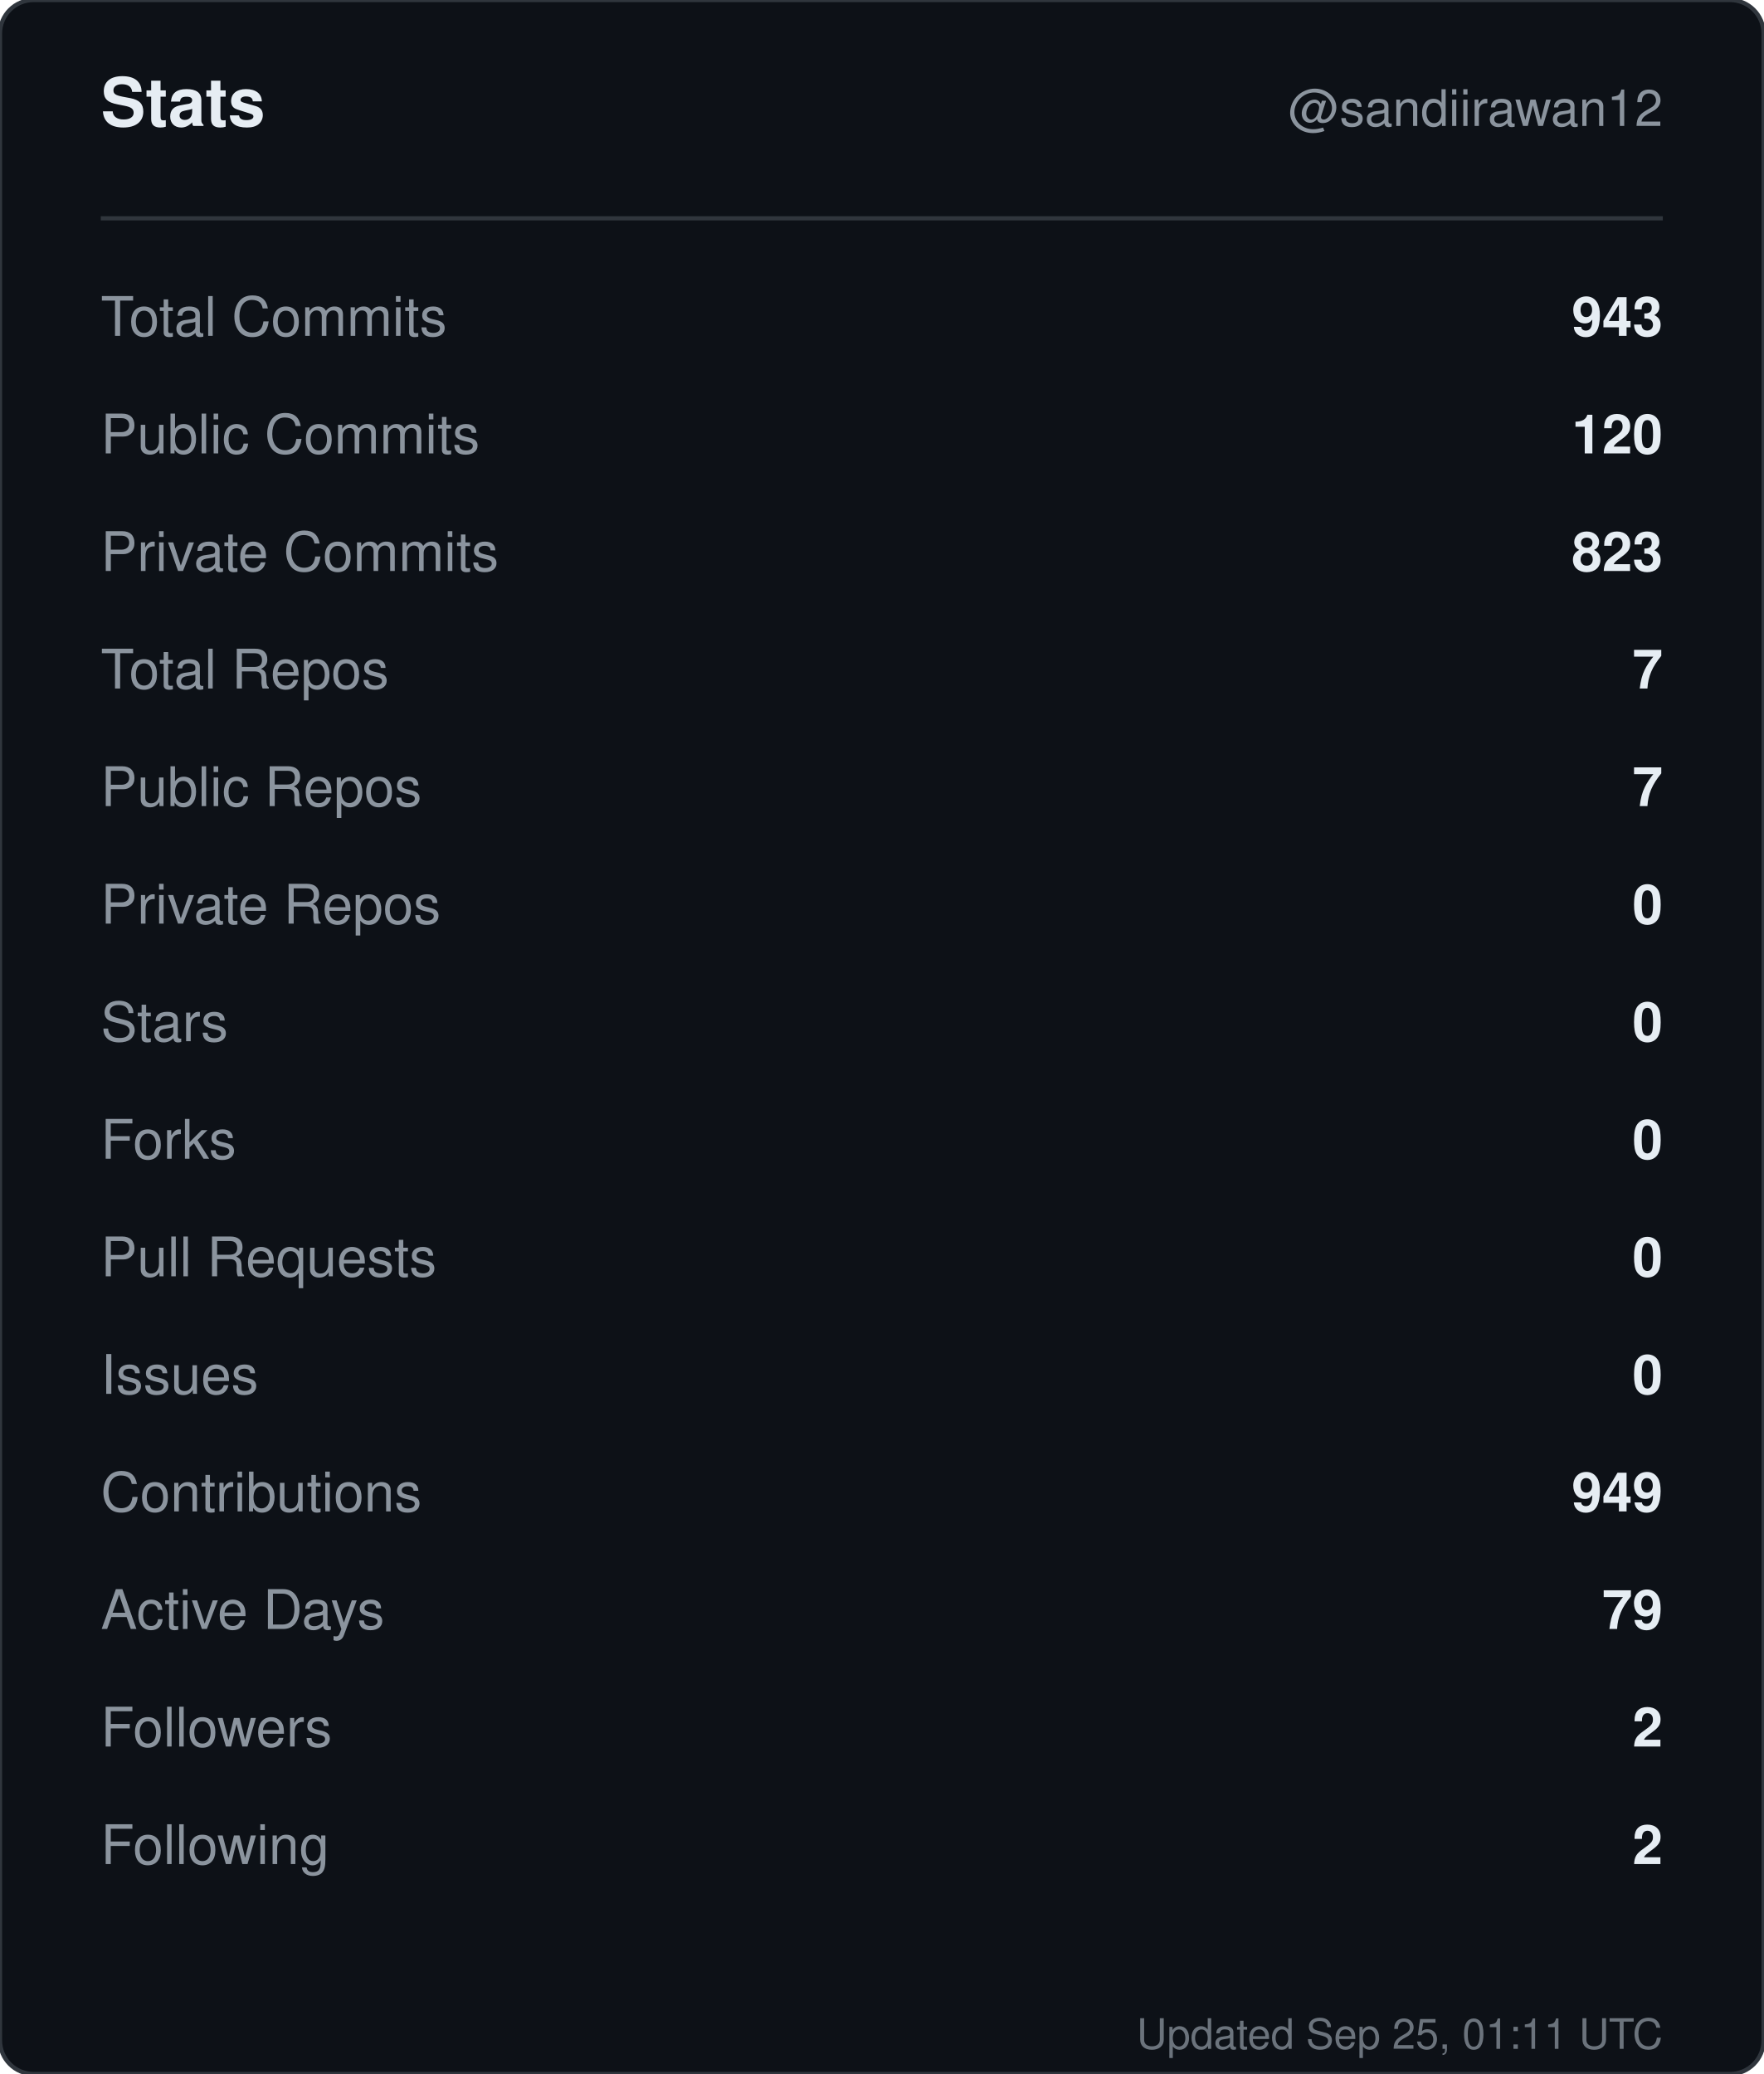
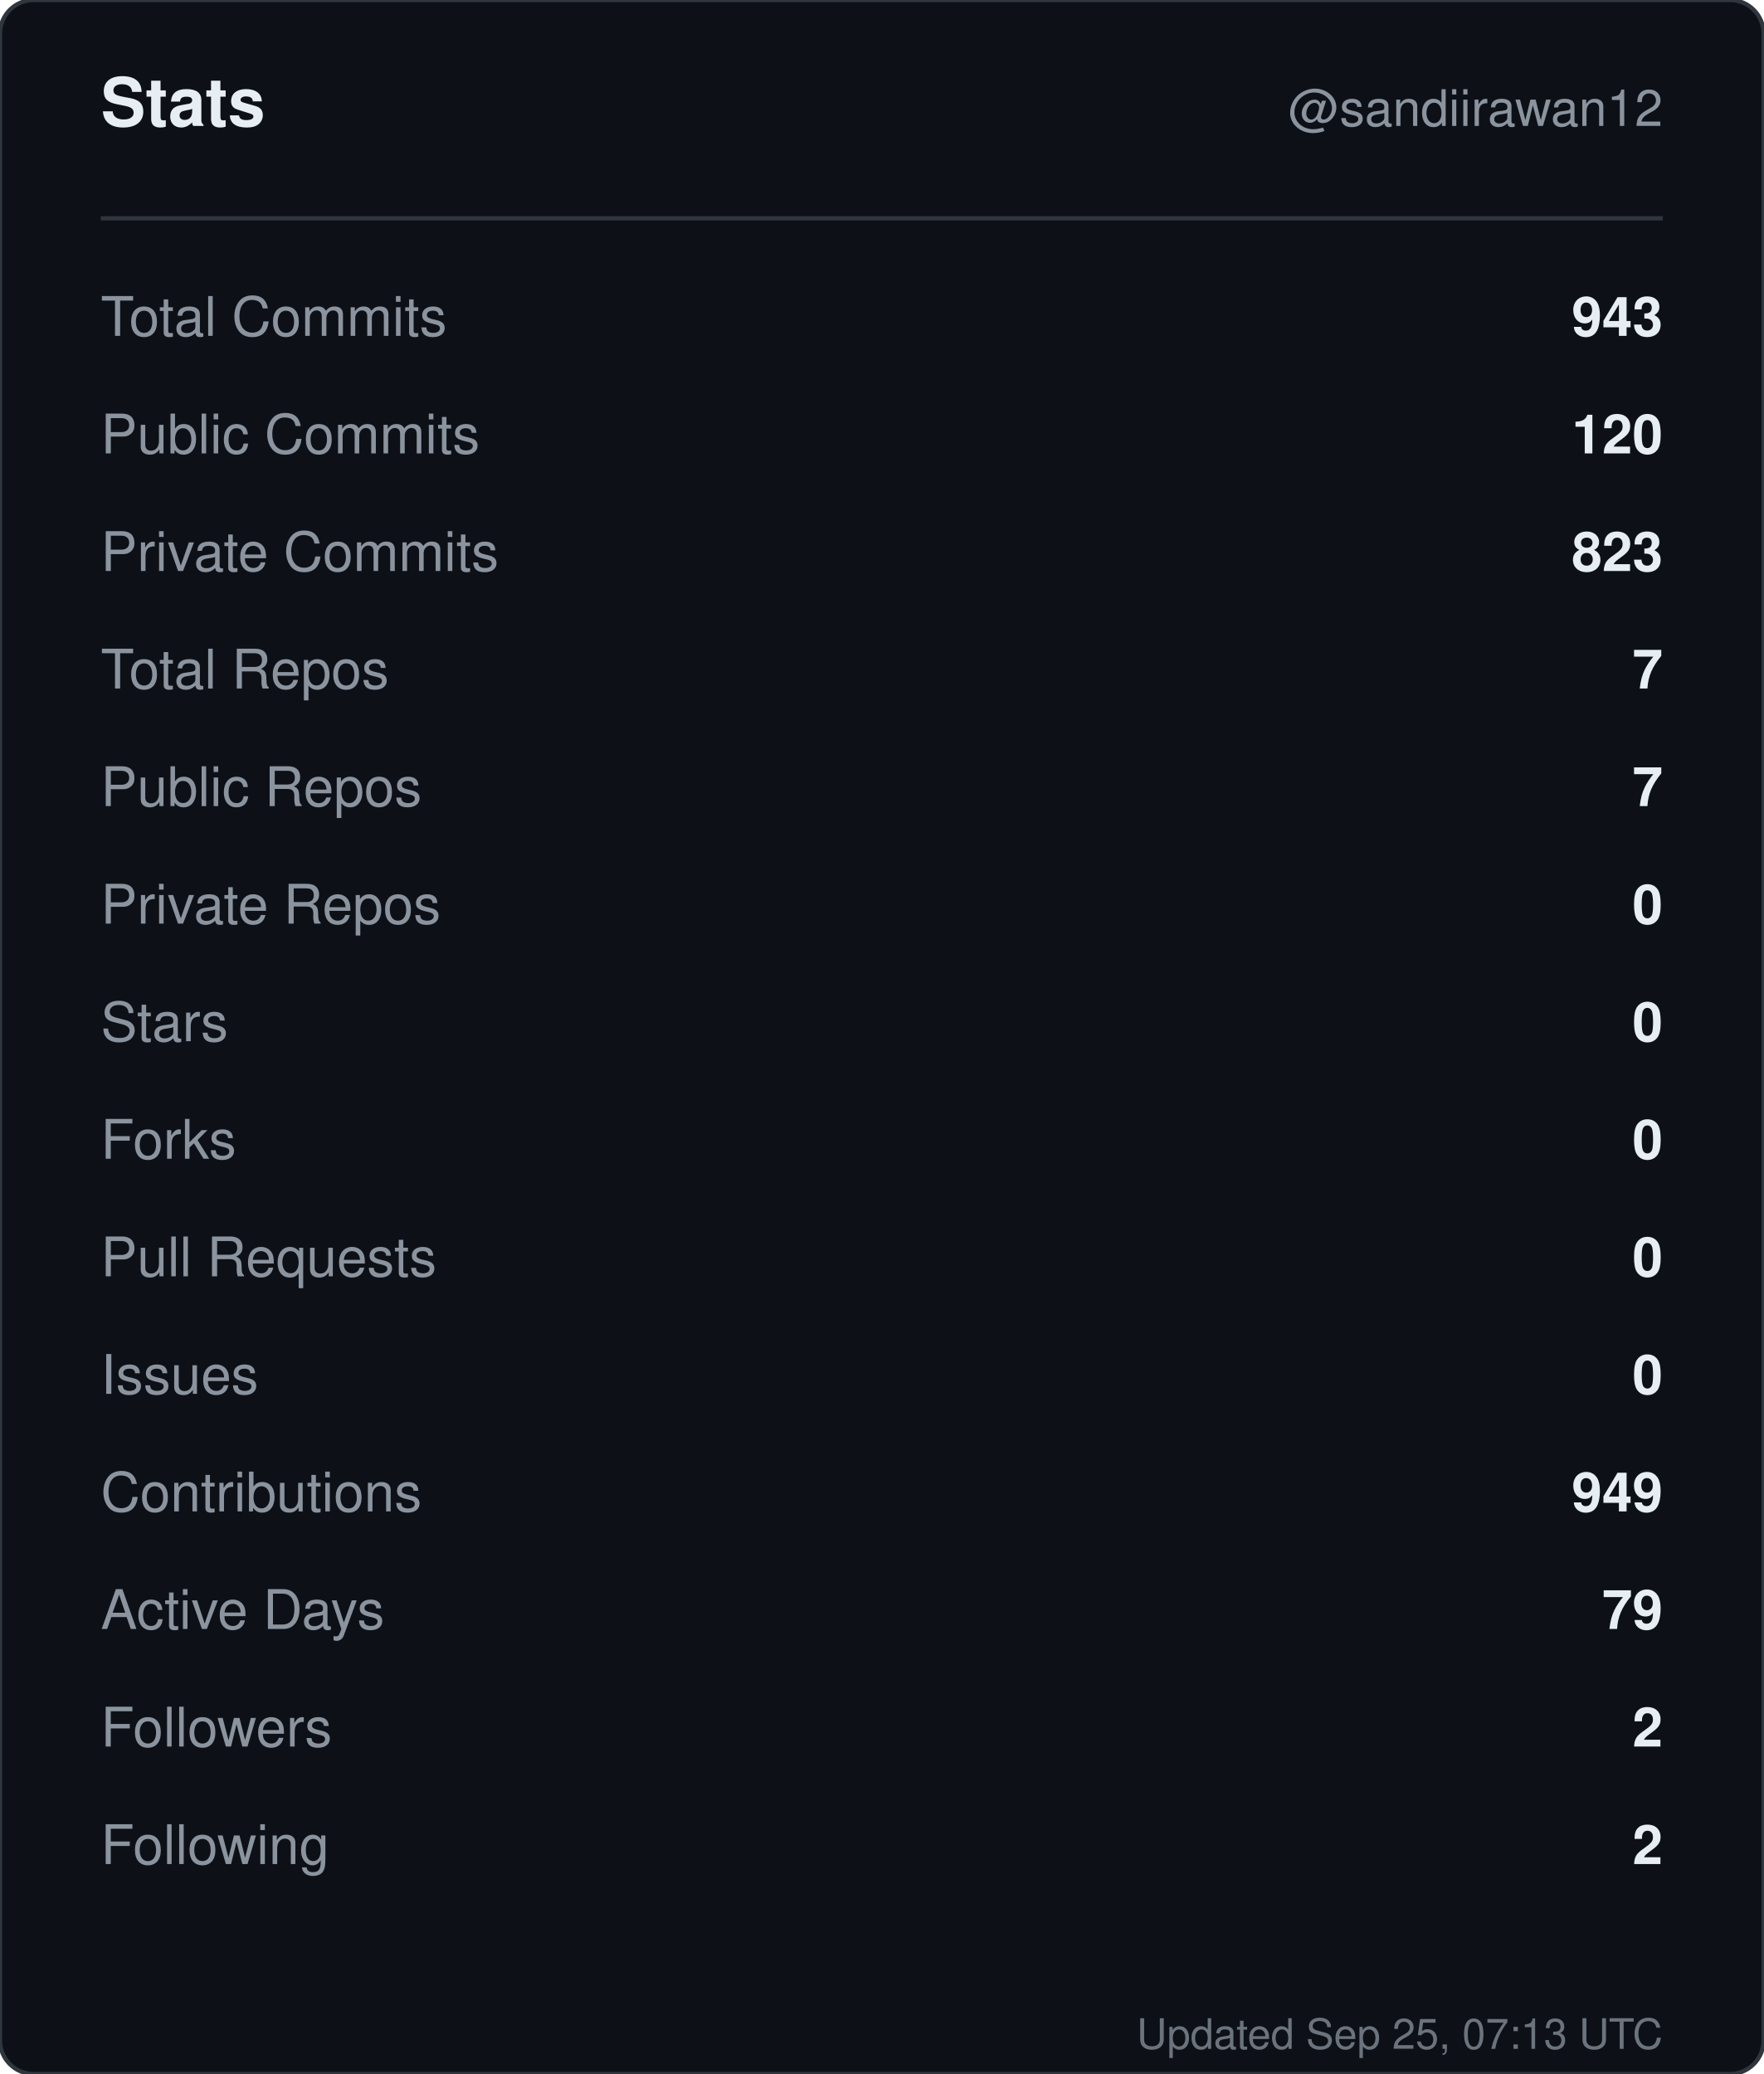
<svg xmlns="http://www.w3.org/2000/svg" width="420" height="494" viewBox="0 0 420 494" role="img" aria-label="Stats for sandiirawan12">
  <rect width="420" height="494" rx="8" fill="#0d1117" stroke="#30363d" />
  <g font-family="-apple-system, BlinkMacSystemFont, Segoe UI, Helvetica, Arial, sans-serif">
    <text x="24" y="30" fill="#e6edf3" font-size="16" font-weight="700">Stats</text>
    <text x="396" y="30" fill="#8b949e" font-size="12" text-anchor="end">@sandiirawan12</text>
    <line x1="24" y1="52" x2="396" y2="52" stroke="#30363d" />
    <text x="24" y="80" fill="#8b949e" font-size="13">Total Commits</text>
    <text x="396" y="80" fill="#e6edf3" font-size="13" font-weight="600" text-anchor="end">943</text>
    <text x="24" y="108" fill="#8b949e" font-size="13">Public Commits</text>
    <text x="396" y="108" fill="#e6edf3" font-size="13" font-weight="600" text-anchor="end">120</text>
    <text x="24" y="136" fill="#8b949e" font-size="13">Private Commits</text>
    <text x="396" y="136" fill="#e6edf3" font-size="13" font-weight="600" text-anchor="end">823</text>
    <text x="24" y="164" fill="#8b949e" font-size="13">Total Repos</text>
    <text x="396" y="164" fill="#e6edf3" font-size="13" font-weight="600" text-anchor="end">7</text>
    <text x="24" y="192" fill="#8b949e" font-size="13">Public Repos</text>
    <text x="396" y="192" fill="#e6edf3" font-size="13" font-weight="600" text-anchor="end">7</text>
    <text x="24" y="220" fill="#8b949e" font-size="13">Private Repos</text>
    <text x="396" y="220" fill="#e6edf3" font-size="13" font-weight="600" text-anchor="end">0</text>
    <text x="24" y="248" fill="#8b949e" font-size="13">Stars</text>
    <text x="396" y="248" fill="#e6edf3" font-size="13" font-weight="600" text-anchor="end">0</text>
    <text x="24" y="276" fill="#8b949e" font-size="13">Forks</text>
    <text x="396" y="276" fill="#e6edf3" font-size="13" font-weight="600" text-anchor="end">0</text>
    <text x="24" y="304" fill="#8b949e" font-size="13">Pull Requests</text>
    <text x="396" y="304" fill="#e6edf3" font-size="13" font-weight="600" text-anchor="end">0</text>
    <text x="24" y="332" fill="#8b949e" font-size="13">Issues</text>
    <text x="396" y="332" fill="#e6edf3" font-size="13" font-weight="600" text-anchor="end">0</text>
    <text x="24" y="360" fill="#8b949e" font-size="13">Contributions</text>
    <text x="396" y="360" fill="#e6edf3" font-size="13" font-weight="600" text-anchor="end">949</text>
    <text x="24" y="388" fill="#8b949e" font-size="13">Active Days</text>
    <text x="396" y="388" fill="#e6edf3" font-size="13" font-weight="600" text-anchor="end">79</text>
    <text x="24" y="416" fill="#8b949e" font-size="13">Followers</text>
    <text x="396" y="416" fill="#e6edf3" font-size="13" font-weight="600" text-anchor="end">2</text>
    <text x="24" y="444" fill="#8b949e" font-size="13">Following</text>
    <text x="396" y="444" fill="#e6edf3" font-size="13" font-weight="600" text-anchor="end">2</text>
-     <text x="396" y="488" fill="#8b949e" font-size="10" text-anchor="end" opacity="0.75">Updated Sep 25, 01:11 UTC</text>
+     <text x="396" y="488" fill="#8b949e" font-size="10" text-anchor="end" opacity="0.75">Updated Sep 25, 07:13 UTC</text>
  </g>
</svg>
